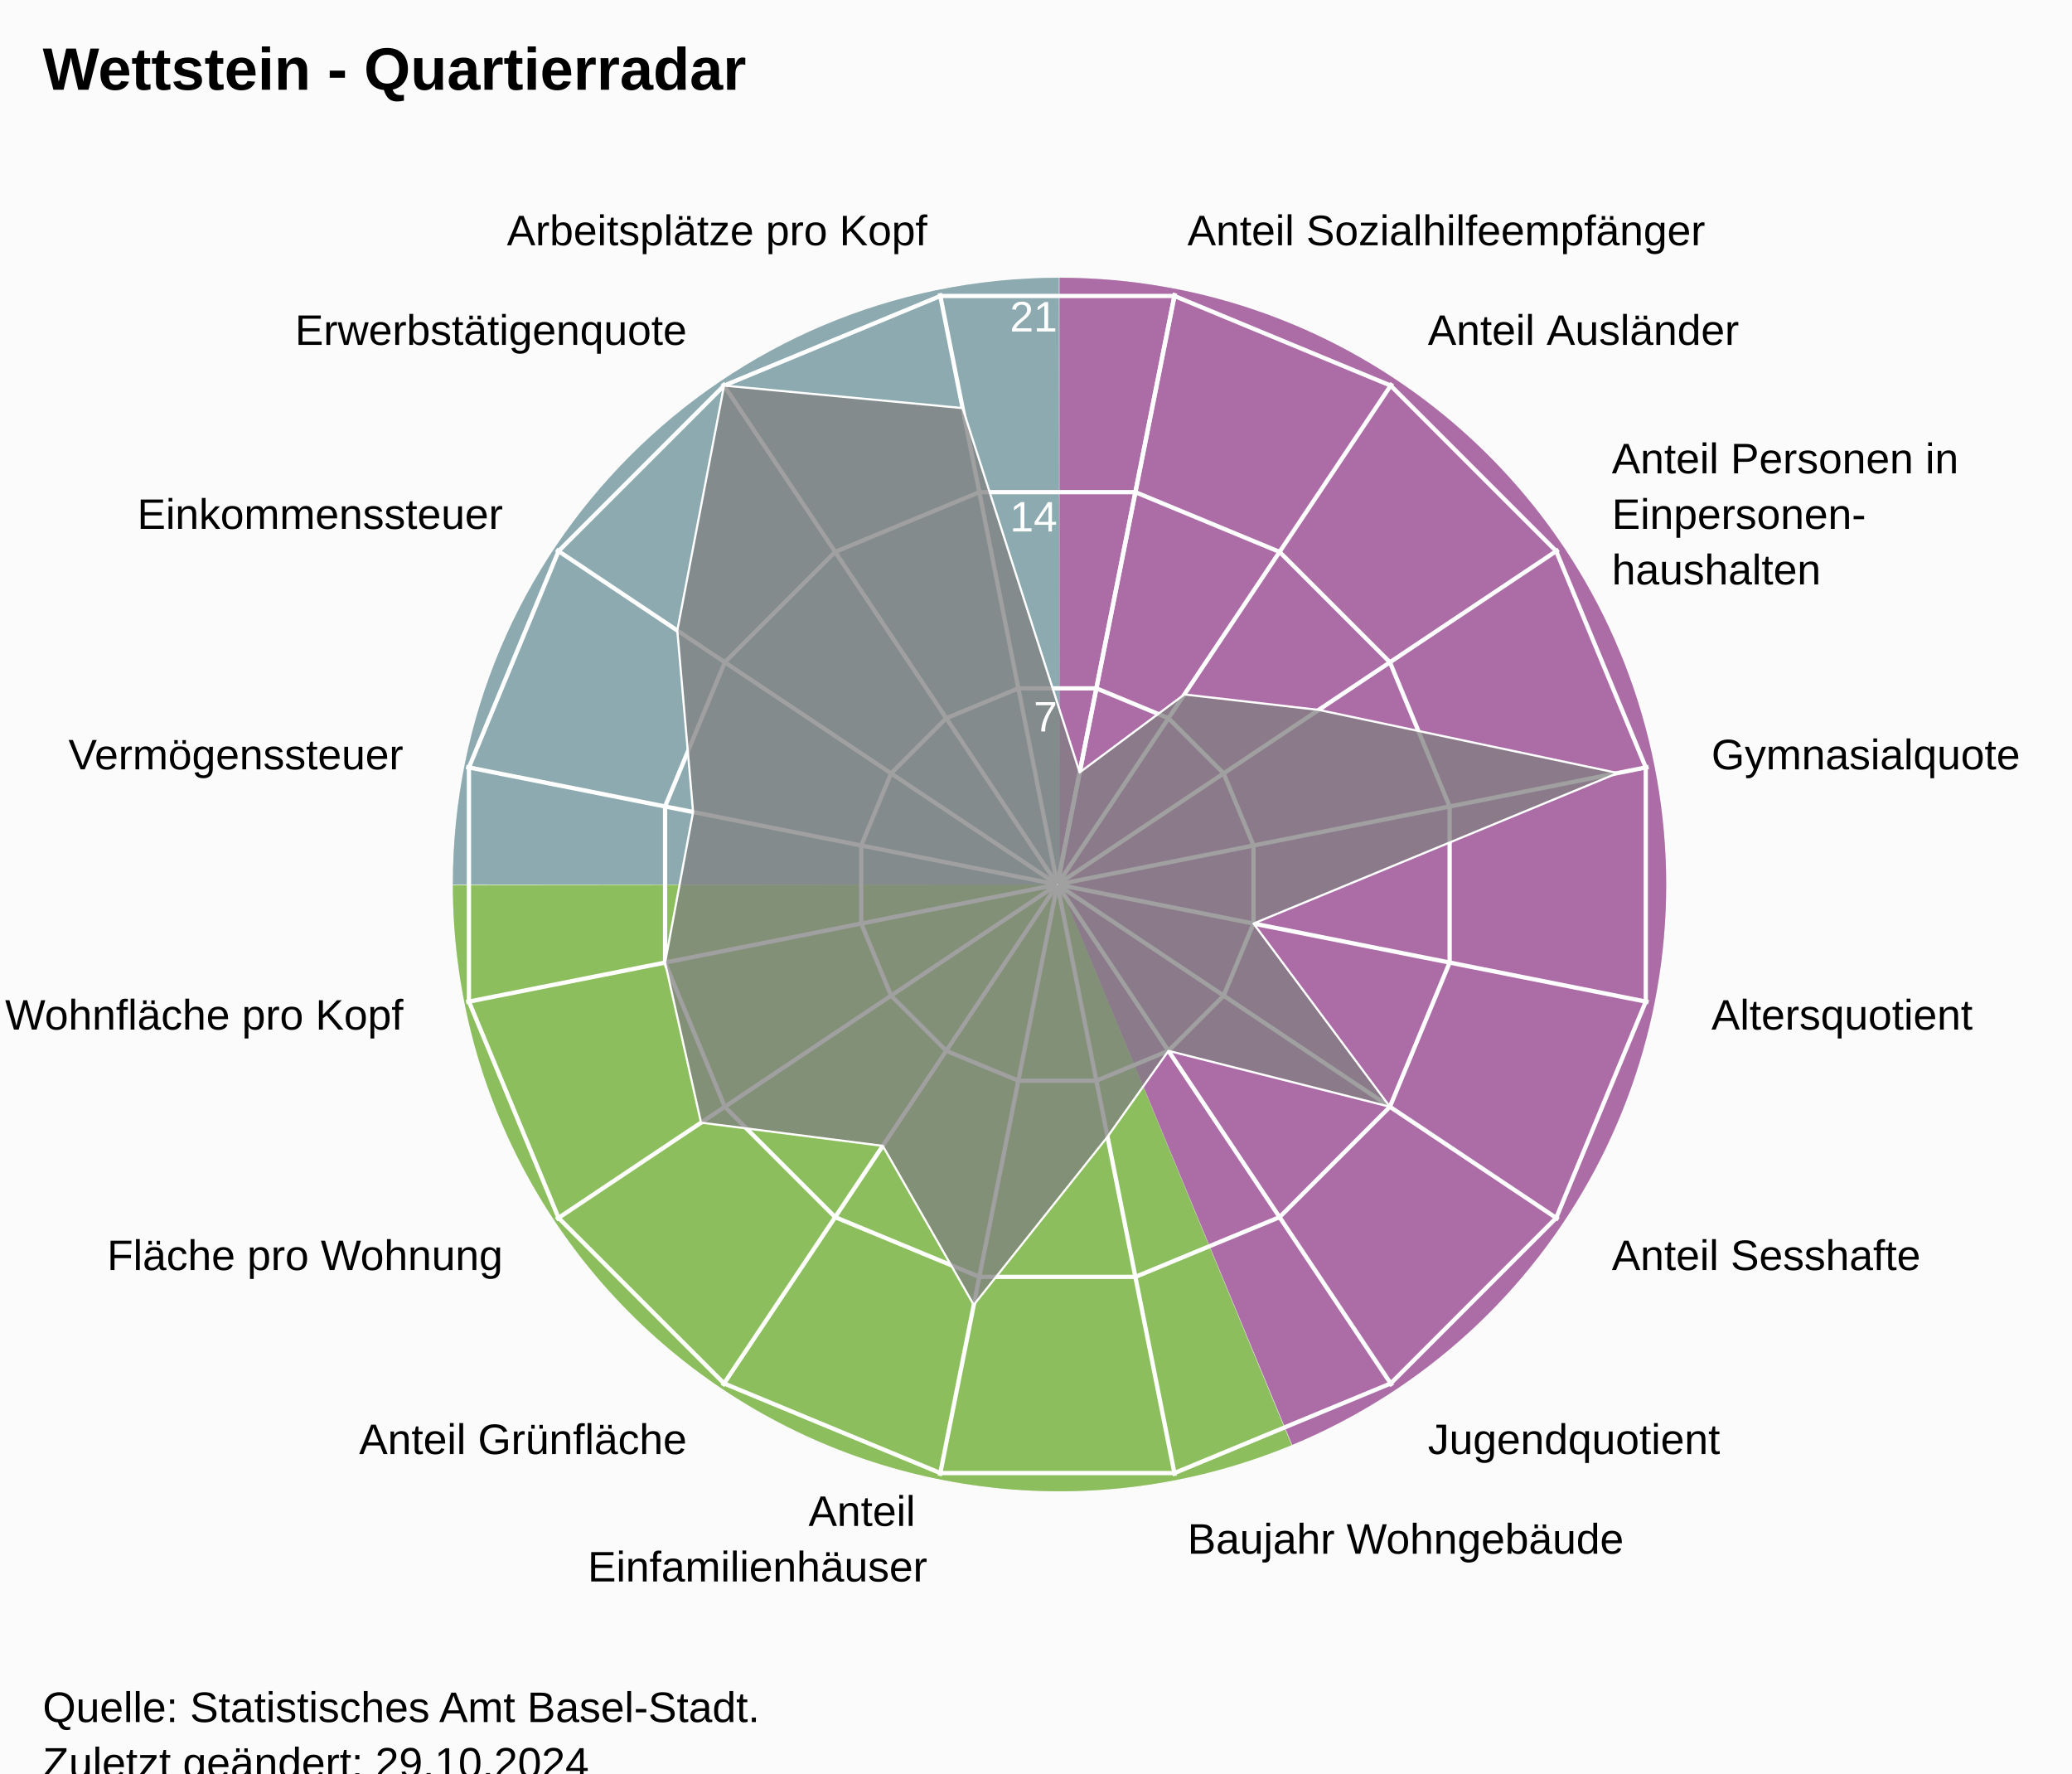
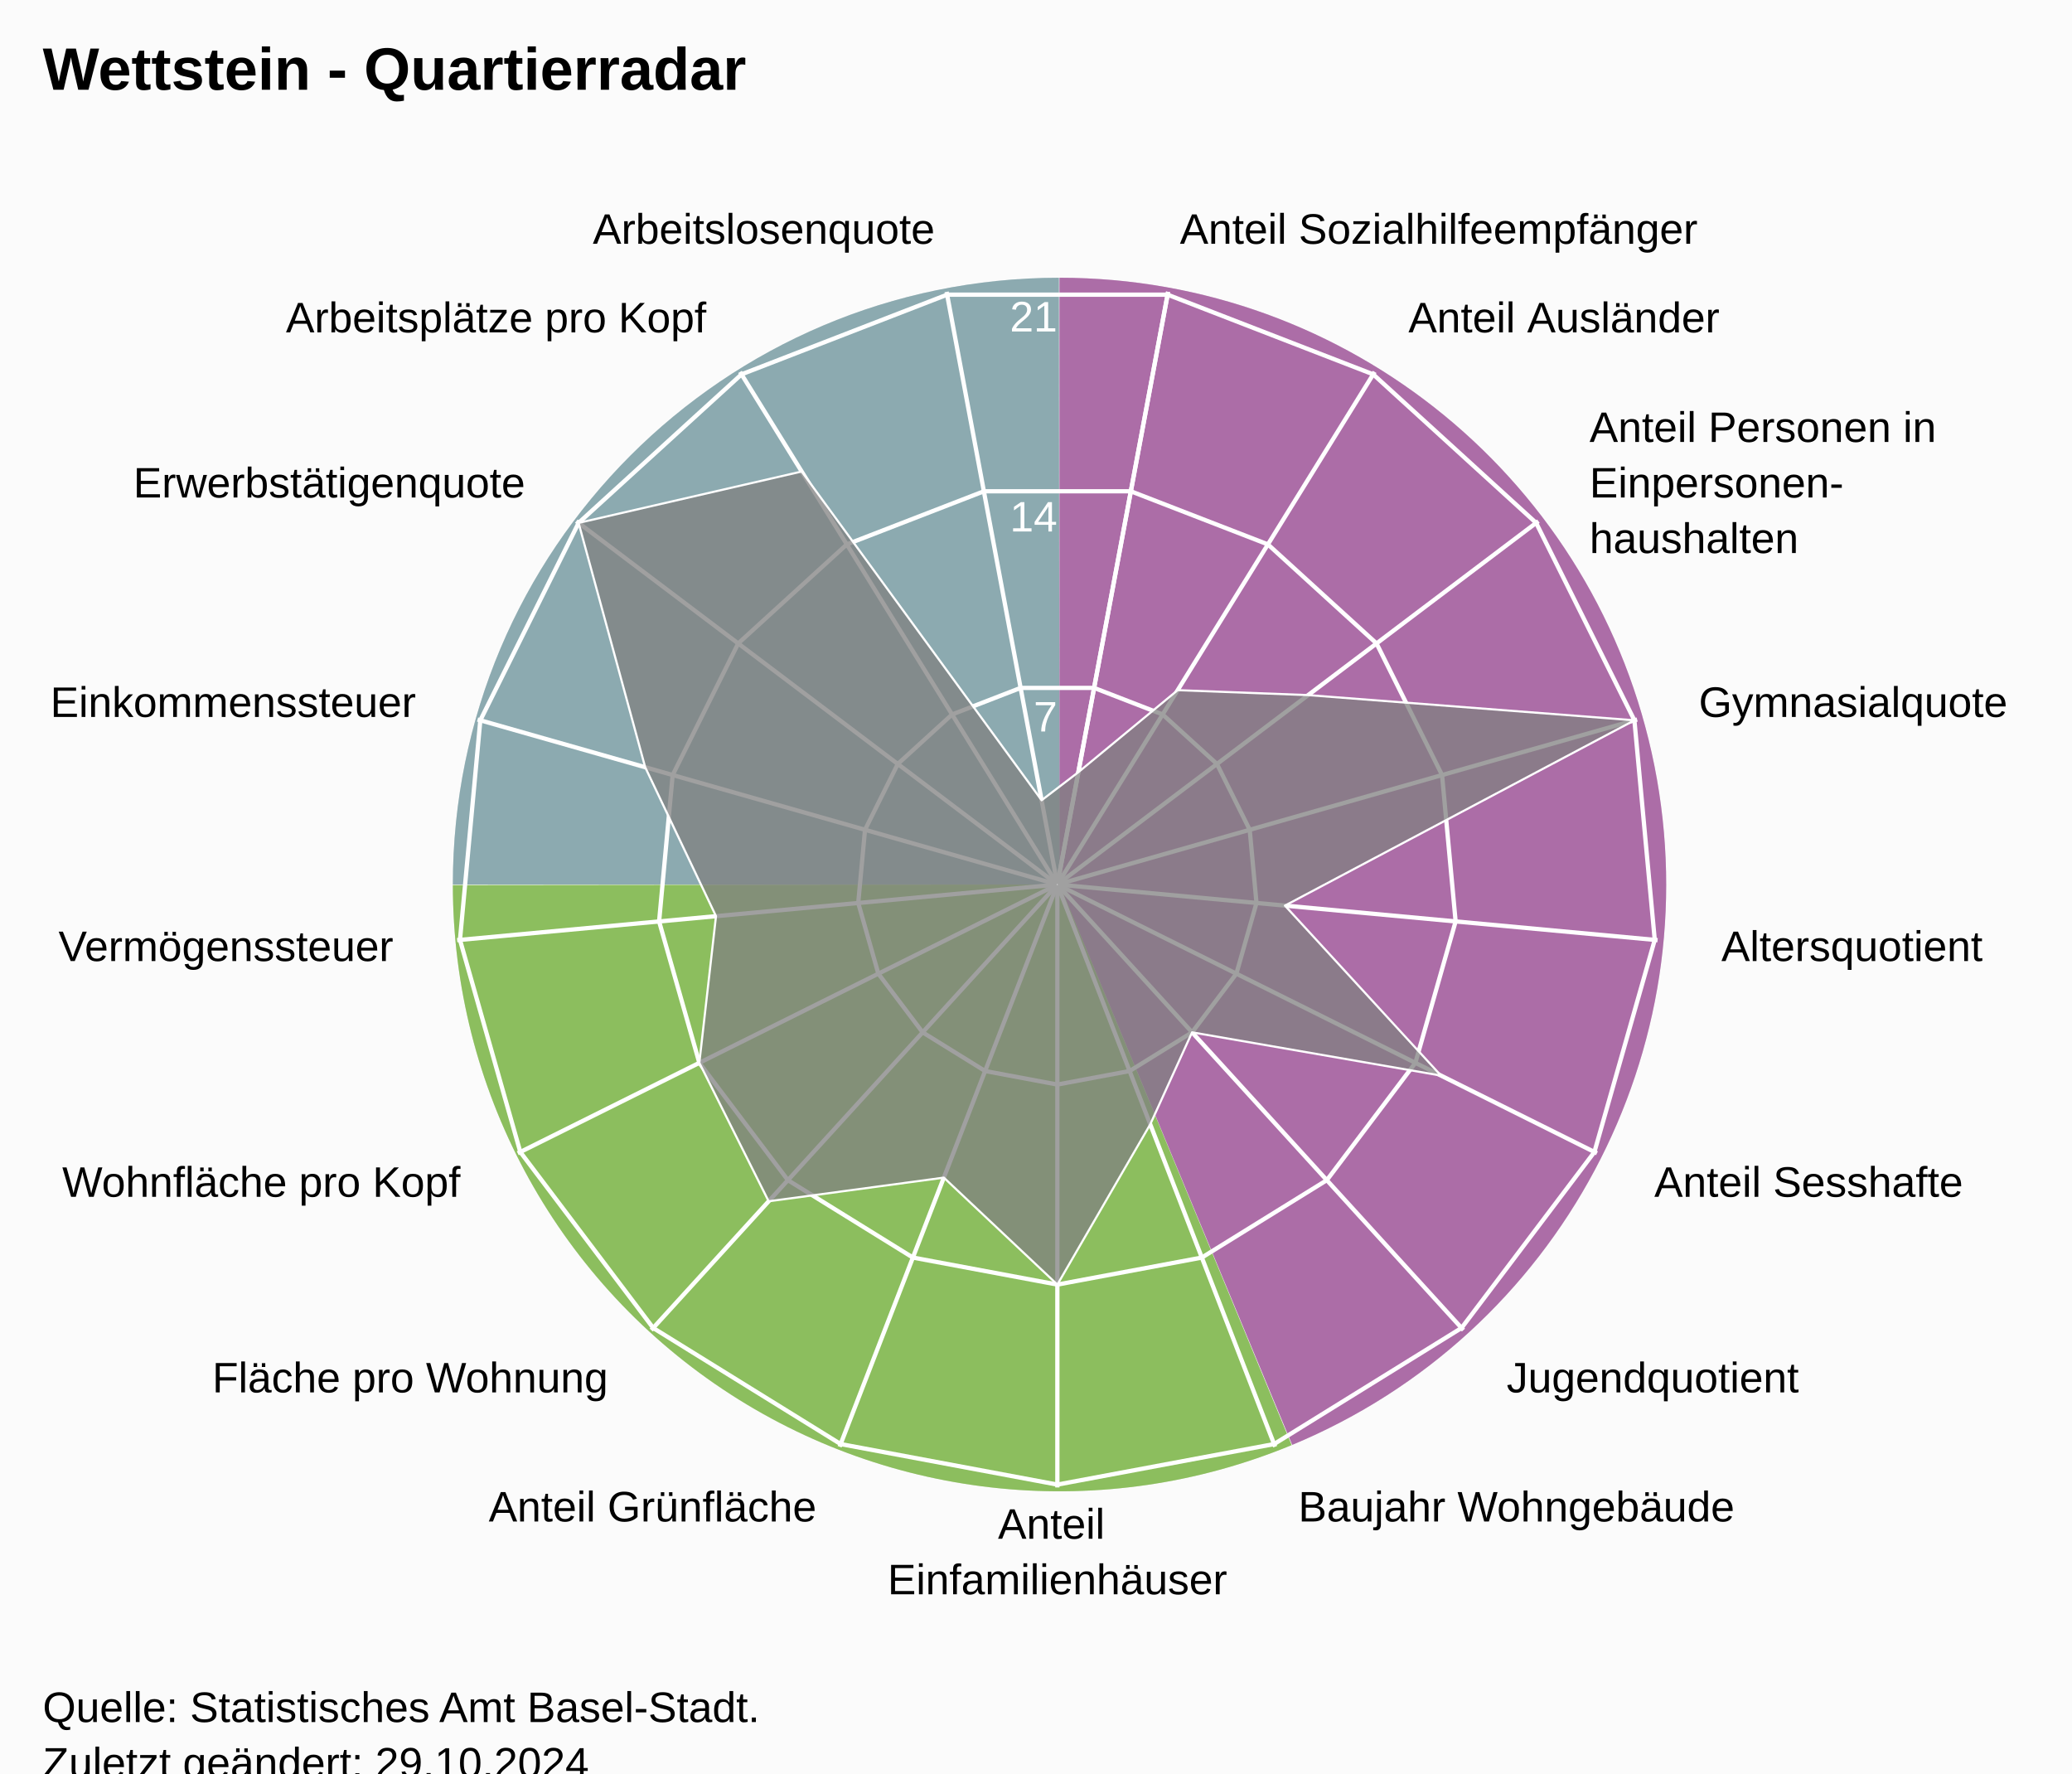
<svg xmlns="http://www.w3.org/2000/svg" version="1.1" class="highcharts-root" style="font-family:Arial;font-size:12px;" viewBox="0 0 485 415">
  <defs>
-     <clipPath id="highcharts-537oaf9-24-">
+     <clipPath id="highcharts-2jsgtou-25-">
      <rect x="0" y="0" width="455" height="332" fill="none" />
    </clipPath>
-     <clipPath id="highcharts-537oaf9-42">
+     <clipPath id="highcharts-2jsgtou-44">
      <circle cx="227.5" cy="166" r="141.1" />
    </clipPath>
-     <clipPath id="highcharts-537oaf9-43-">
+     <clipPath id="highcharts-2jsgtou-45-">
      <rect x="20" y="41" width="455" height="332" fill="none" />
    </clipPath>
  </defs>
  <rect fill="#fbfbfb" class="highcharts-background" x="0" y="0" width="485" height="428" rx="0" ry="0" />
  <rect fill="none" class="highcharts-plot-background" x="20" y="41" width="455" height="332" />
  <path fill="#923F8D" d="M 248 65 A 142 142 0 0 1 302.472 338.136 L 248 207 A 0 0 0 0 0 248 207 Z" fill-opacity="0.5" />
  <path fill="#68AB2B" d="M 302.341 338.191 A 142 142 0 0 1 106 207.142 L 248 207 A 0 0 0 0 0 248 207 Z" fill-opacity="0.5" />
  <path fill="#689199" d="M 106 207 A 142 142 0 0 1 247.858 65 L 248 207 A 0 0 0 0 0 248 207 Z" fill-opacity="0.5" />
  <path fill="#923F8D" d="M 248 65 A 142 142 0 0 1 302.472 338.136 L 248 207 A 0 0 0 0 0 248 207 Z" fill-opacity="0.5" />
  <path fill="#68AB2B" d="M 302.341 338.191 A 142 142 0 0 1 106 207.142 L 248 207 A 0 0 0 0 0 248 207 Z" fill-opacity="0.5" />
  <path fill="#689199" d="M 106 207 A 142 142 0 0 1 247.858 65 L 248 207 A 0 0 0 0 0 248 207 Z" fill-opacity="0.5" />
  <g class="highcharts-pane-group" data-z-index="0" />
  <g class="highcharts-grid highcharts-xaxis-grid" data-z-index="1">
-     <path fill="none" stroke="white" stroke-width="1" data-z-index="1" class="highcharts-grid-line" d="M 247.5 207 L 275.027 68.611" opacity="1" />
-     <path fill="none" stroke="white" stroke-width="1" data-z-index="1" class="highcharts-grid-line" d="M 247.5 207 L 325.891 89.68" opacity="1" />
-     <path fill="none" stroke="white" stroke-width="1" data-z-index="1" class="highcharts-grid-line" d="M 247.5 207 L 364.82 128.609" opacity="1" />
-     <path fill="none" stroke="white" stroke-width="1" data-z-index="1" class="highcharts-grid-line" d="M 247.5 207 L 385.889 179.473" opacity="1" />
-     <path fill="none" stroke="white" stroke-width="1" data-z-index="1" class="highcharts-grid-line" d="M 247.5 207 L 385.889 234.527" opacity="1" />
-     <path fill="none" stroke="white" stroke-width="1" data-z-index="1" class="highcharts-grid-line" d="M 247.5 207 L 364.82 285.391" opacity="1" />
-     <path fill="none" stroke="white" stroke-width="1" data-z-index="1" class="highcharts-grid-line" d="M 247.5 207 L 325.891 324.32" opacity="1" />
-     <path fill="none" stroke="white" stroke-width="1" data-z-index="1" class="highcharts-grid-line" d="M 247.5 207 L 275.027 345.389" opacity="1" />
-     <path fill="none" stroke="white" stroke-width="1" data-z-index="1" class="highcharts-grid-line" d="M 247.5 207 L 219.973 345.389" opacity="1" />
-     <path fill="none" stroke="white" stroke-width="1" data-z-index="1" class="highcharts-grid-line" d="M 247.5 207 L 169.109 324.32" opacity="1" />
-     <path fill="none" stroke="white" stroke-width="1" data-z-index="1" class="highcharts-grid-line" d="M 247.5 207 L 130.18 285.391" opacity="1" />
-     <path fill="none" stroke="white" stroke-width="1" data-z-index="1" class="highcharts-grid-line" d="M 247.5 207 L 109.111 234.527" opacity="1" />
-     <path fill="none" stroke="white" stroke-width="1" data-z-index="1" class="highcharts-grid-line" d="M 247.5 207 L 109.111 179.473" opacity="1" />
-     <path fill="none" stroke="white" stroke-width="1" data-z-index="1" class="highcharts-grid-line" d="M 247.5 207 L 130.18 128.609" opacity="1" />
-     <path fill="none" stroke="white" stroke-width="1" data-z-index="1" class="highcharts-grid-line" d="M 247.5 207 L 169.109 89.68" opacity="1" />
-     <path fill="none" stroke="white" stroke-width="1" data-z-index="1" class="highcharts-grid-line" d="M 247.5 207 L 219.973 68.611" opacity="1" />
-     <path fill="none" stroke="white" stroke-width="1" data-z-index="1" class="highcharts-grid-line" d="M 247.5 207 L 275.027 68.611" opacity="1" />
+     <path fill="none" stroke="white" stroke-width="1" data-z-index="1" class="highcharts-grid-line" d="M 247.5 207 L 273.427 68.302" opacity="1" />
+     <path fill="none" stroke="white" stroke-width="1" data-z-index="1" class="highcharts-grid-line" d="M 247.5 207 L 321.78 87.034" opacity="1" />
+     <path fill="none" stroke="white" stroke-width="1" data-z-index="1" class="highcharts-grid-line" d="M 247.5 207 L 360.1 121.968" opacity="1" />
+     <path fill="none" stroke="white" stroke-width="1" data-z-index="1" class="highcharts-grid-line" d="M 247.5 207 L 383.214 168.386" opacity="1" />
+     <path fill="none" stroke="white" stroke-width="1" data-z-index="1" class="highcharts-grid-line" d="M 247.5 207 L 387.998 220.019" opacity="1" />
+     <path fill="none" stroke="white" stroke-width="1" data-z-index="1" class="highcharts-grid-line" d="M 247.5 207 L 373.808 269.894" opacity="1" />
+     <path fill="none" stroke="white" stroke-width="1" data-z-index="1" class="highcharts-grid-line" d="M 247.5 207 L 342.558 311.274" opacity="1" />
+     <path fill="none" stroke="white" stroke-width="1" data-z-index="1" class="highcharts-grid-line" d="M 247.5 207 L 298.471 338.572" opacity="1" />
+     <path fill="none" stroke="white" stroke-width="1" data-z-index="1" class="highcharts-grid-line" d="M 247.5 207 L 247.5 348.1" opacity="1" />
+     <path fill="none" stroke="white" stroke-width="1" data-z-index="1" class="highcharts-grid-line" d="M 247.5 207 L 196.529 338.572" opacity="1" />
+     <path fill="none" stroke="white" stroke-width="1" data-z-index="1" class="highcharts-grid-line" d="M 247.5 207 L 152.442 311.274" opacity="1" />
+     <path fill="none" stroke="white" stroke-width="1" data-z-index="1" class="highcharts-grid-line" d="M 247.5 207 L 121.192 269.894" opacity="1" />
+     <path fill="none" stroke="white" stroke-width="1" data-z-index="1" class="highcharts-grid-line" d="M 247.5 207 L 107.002 220.019" opacity="1" />
+     <path fill="none" stroke="white" stroke-width="1" data-z-index="1" class="highcharts-grid-line" d="M 247.5 207 L 111.786 168.386" opacity="1" />
+     <path fill="none" stroke="white" stroke-width="1" data-z-index="1" class="highcharts-grid-line" d="M 247.5 207 L 134.9 121.968" opacity="1" />
+     <path fill="none" stroke="white" stroke-width="1" data-z-index="1" class="highcharts-grid-line" d="M 247.5 207 L 173.22 87.034" opacity="1" />
+     <path fill="none" stroke="white" stroke-width="1" data-z-index="1" class="highcharts-grid-line" d="M 247.5 207 L 221.573 68.302" opacity="1" />
+     <path fill="none" stroke="white" stroke-width="1" data-z-index="1" class="highcharts-grid-line" d="M 247.5 207 L 273.427 68.302" opacity="1" />
  </g>
  <g class="highcharts-grid highcharts-yaxis-grid" data-z-index="1">
-     <path fill="none" stroke="white" stroke-width="1" data-z-index="1" class="highcharts-grid-line" d="M 247.5 207 L 247.5 207 L 247.5 207 L 247.5 207 L 247.5 207 L 247.5 207 L 247.5 207 L 247.5 207 L 247.5 207 L 247.5 207 L 247.5 207 L 247.5 207 L 247.5 207 L 247.5 207 L 247.5 207 L 247.5 207 L 247.5 207 L 247.5 207" opacity="1" />
-     <path fill="none" stroke="white" stroke-width="1" data-z-index="1" class="highcharts-grid-line" d="M 256.632 161.089 L 273.506 168.079 L 286.421 180.994 L 293.411 197.868 L 293.411 216.132 L 286.421 233.006 L 273.506 245.921 L 256.632 252.911 L 238.368 252.911 L 221.494 245.921 L 208.579 233.006 L 201.589 216.132 L 201.589 197.868 L 208.579 180.994 L 221.494 168.079 L 238.368 161.089 L 256.632 161.089 L 256.632 161.089" opacity="1" />
-     <path fill="none" stroke="white" stroke-width="1" data-z-index="1" class="highcharts-grid-line" d="M 265.765 115.178 L 299.513 129.157 L 325.343 154.987 L 339.322 188.735 L 339.322 225.265 L 325.343 259.013 L 299.513 284.843 L 265.765 298.822 L 229.235 298.822 L 195.487 284.843 L 169.657 259.013 L 155.678 225.265 L 155.678 188.735 L 169.657 154.987 L 195.487 129.157 L 229.235 115.178 L 265.765 115.178 L 265.765 115.178" opacity="1" />
-     <path fill="none" stroke="white" stroke-width="1" data-z-index="1" class="highcharts-grid-line" d="M 274.897 69.267 L 325.519 90.236 L 364.264 128.981 L 385.233 179.603 L 385.233 234.397 L 364.264 285.019 L 325.519 323.764 L 274.897 344.733 L 220.103 344.733 L 169.481 323.764 L 130.736 285.019 L 109.767 234.397 L 109.767 179.603 L 130.736 128.981 L 169.481 90.236 L 220.103 69.267 L 274.897 69.267 L 274.897 69.267" opacity="1" />
+     <path fill="none" stroke="white" stroke-width="1" data-z-index="1" class="highcharts-grid-line" d="M 247.5 207 L 247.5 207 L 247.5 207 L 247.5 207 L 247.5 207 L 247.5 207 L 247.5 207 L 247.5 207 L 247.5 207 L 247.5 207 L 247.5 207 L 247.5 207 L 247.5 207 L 247.5 207 L 247.5 207 L 247.5 207 L 247.5 207 L 247.5 207 L 247.5 207" opacity="1" />
+     <path fill="none" stroke="white" stroke-width="1" data-z-index="1" class="highcharts-grid-line" d="M 256.101 160.987 L 272.143 167.201 L 284.856 178.79 L 292.523 194.19 L 294.111 211.319 L 289.403 227.865 L 279.036 241.593 L 264.41 250.649 L 247.5 253.81 L 230.59 250.649 L 215.964 241.593 L 205.597 227.865 L 200.889 211.319 L 202.477 194.19 L 210.144 178.79 L 222.857 167.201 L 238.899 160.987 L 256.101 160.987 L 256.101 160.987" opacity="1" />
+     <path fill="none" stroke="white" stroke-width="1" data-z-index="1" class="highcharts-grid-line" d="M 264.703 114.973 L 296.785 127.402 L 322.211 150.581 L 337.547 181.379 L 340.721 215.638 L 331.306 248.73 L 310.572 276.187 L 281.32 294.299 L 247.5 300.621 L 213.68 294.299 L 184.428 276.187 L 163.694 248.73 L 154.279 215.638 L 157.453 181.379 L 172.789 150.581 L 198.215 127.402 L 230.297 114.973 L 264.703 114.973 L 264.703 114.973" opacity="1" />
+     <path fill="none" stroke="white" stroke-width="1" data-z-index="1" class="highcharts-grid-line" d="M 273.304 68.96 L 321.428 87.603 L 359.567 122.371 L 382.57 168.569 L 387.332 219.957 L 373.209 269.596 L 342.108 310.78 L 298.23 337.948 L 247.5 347.431 L 196.77 337.948 L 152.892 310.78 L 121.791 269.596 L 107.668 219.957 L 112.43 168.569 L 135.433 122.371 L 173.572 87.603 L 221.696 68.96 L 273.304 68.96 L 273.304 68.96" opacity="1" />
  </g>
  <rect fill="none" class="highcharts-plot-border" data-z-index="1" x="20" y="41" width="455" height="332" />
  <g class="highcharts-axis highcharts-xaxis" data-z-index="2">
    <path fill="none" class="highcharts-axis-line" data-z-index="7" d="M 247.5 65.9 A 141.1 141.1 0 1 1 247.359 65.9 M 247.5 207 A 0 0 0 1 0 247.5 207" />
  </g>
  <g class="highcharts-axis highcharts-yaxis" data-z-index="2">
    <path fill="none" class="highcharts-axis-line" data-z-index="7" d="M 247.5 207 L 247.5 65.9" />
  </g>
  <g class="highcharts-series-group" data-z-index="3">
-     <g class="highcharts-series highcharts-series-0 highcharts-area-series" data-z-index="0.1" opacity="1" transform="translate(20,41) scale(1 1)" clip-path="url(#highcharts-537oaf9-42)">
-       <path fill="rgb(128,128,128)" fill-opacity="0.75" d="M 232.718 139.765 L 257.222 121.518 L 288.662 125.133 L 358.674 139.908 L 273.411 175.132 L 305.343 218.013 L 253.506 204.921 L 239.241 225.028 L 207.931 264.381 L 186.633 227.162 L 144.097 221.728 L 135.678 184.265 L 142.237 149.04 L 138.537 106.557 L 149.481 49.236 L 205.322 54.502 L 232.718 139.765 L 227.52 165.902 L 227.48 165.902 L 227.444 165.917 L 227.417 165.944 L 227.402 165.98 L 227.402 166.02 L 227.417 166.056 L 227.444 166.083 L 227.48 166.098 L 227.52 166.098 L 227.556 166.083 L 227.583 166.056 L 227.598 166.02 L 227.598 165.98 L 227.583 165.944 L 227.556 165.917 L 227.52 165.902" class="highcharts-area" data-z-index="0" />
-       <path fill="none" d="M 232.718 139.765 L 257.222 121.518 L 288.662 125.133 L 358.674 139.908 L 273.411 175.132 L 305.343 218.013 L 253.506 204.921 L 239.241 225.028 L 207.931 264.381 L 186.633 227.162 L 144.097 221.728 L 135.678 184.265 L 142.237 149.04 L 138.537 106.557 L 149.481 49.236 L 205.322 54.502 L 232.718 139.765" class="highcharts-graph" data-z-index="1" stroke="white" stroke-width="0.5" stroke-linejoin="round" stroke-linecap="round" />
+     <g class="highcharts-series highcharts-series-0 highcharts-area-series" data-z-index="0.1" opacity="1" transform="translate(20,41) scale(1 1)" clip-path="url(#highcharts-2jsgtou-44)">
+       <path fill="rgb(128,128,128)" fill-opacity="0.75" d="M 232.415 139.707 L 255.663 120.515 L 286.202 121.671 L 362.57 127.569 L 280.769 170.936 L 317.292 210.711 L 259.036 200.593 L 249.241 222.121 L 227.5 259.621 L 200.927 234.592 L 159.923 240.129 L 143.694 207.73 L 147.596 173.404 L 131.021 138.549 L 115.433 81.371 L 167.654 69.345 L 223.814 146.28 L 232.415 139.707 L 227.518 165.902 L 227.482 165.902 L 227.447 165.915 L 227.42 165.94 L 227.404 165.973 L 227.4 166.009 L 227.41 166.045 L 227.433 166.074 L 227.464 166.093 L 227.5 166.1 L 227.536 166.093 L 227.567 166.074 L 227.59 166.045 L 227.6 166.009 L 227.596 165.973 L 227.58 165.94 L 227.553 165.915 L 227.518 165.902" class="highcharts-area" data-z-index="0" />
+       <path fill="none" d="M 232.415 139.707 L 255.663 120.515 L 286.202 121.671 L 362.57 127.569 L 280.769 170.936 L 317.292 210.711 L 259.036 200.593 L 249.241 222.121 L 227.5 259.621 L 200.927 234.592 L 159.923 240.129 L 143.694 207.73 L 147.596 173.404 L 131.021 138.549 L 115.433 81.371 L 167.654 69.345 L 223.814 146.28 L 232.415 139.707" class="highcharts-graph" data-z-index="1" stroke="white" stroke-width="0.5" stroke-linejoin="round" stroke-linecap="round" />
    </g>
    <g class="highcharts-markers highcharts-series-0 highcharts-area-series" data-z-index="0.1" opacity="1" transform="translate(20,41) scale(1 1)" clip-path="none" />
  </g>
  <text x="10" text-anchor="start" class="highcharts-title" data-z-index="4" style="color:#000000;font-size:14px;font-weight:bold;font-family:Arial;fill:#000000;" y="21">
    <tspan>Wettstein - Quartierradar</tspan>
  </text>
  <text x="10" text-anchor="start" class="highcharts-subtitle" data-z-index="4" style="color:#000000;font-size:12px;font-weight:normal;font-family:Arial;fill:#000000;" y="40" />
  <text x="10" text-anchor="start" class="highcharts-caption" data-z-index="4" style="color:#666666;fill:#666666;" y="385" />
  <g class="highcharts-axis-labels highcharts-xaxis-labels" data-z-index="7">
-     <text x="277.954" style="color:#000000;cursor:default;font-size:10px;fill:#000000;" transform="translate(0,0)" text-anchor="start" y="57.399" opacity="1">
+     <text x="276.183" style="color:#000000;cursor:default;font-size:10px;fill:#000000;" transform="translate(0,0)" text-anchor="start" y="57.058" opacity="1">
      <tspan>Anteil Sozialhilfeempfänger</tspan>
    </text>
-     <text x="334.225" style="color:#000000;cursor:default;font-size:10px;fill:#000000;" transform="translate(0,0)" text-anchor="start" y="80.708" opacity="1">
+     <text x="329.676" style="color:#000000;cursor:default;font-size:10px;fill:#000000;" transform="translate(0,0)" text-anchor="start" y="77.781" opacity="1">
      <tspan>Anteil Ausländer</tspan>
    </text>
-     <text x="377.292" style="color:#000000;cursor:default;font-size:10px;fill:#000000;" transform="translate(0,0)" text-anchor="start" y="110.775" opacity="1">
+     <text x="372.07" style="color:#000000;cursor:default;font-size:10px;fill:#000000;" transform="translate(0,0)" text-anchor="start" y="103.429" opacity="1">
      <tspan>Anteil Personen in</tspan>
-       <tspan dy="13" x="377.292">Einpersonen-</tspan>
-       <tspan dy="13" x="377.292">haushalten</tspan>
+       <tspan dy="13" x="372.07">Einpersonen-</tspan>
+       <tspan dy="13" x="372.07">haushalten</tspan>
    </text>
-     <text x="400.601" style="color:#000000;cursor:default;font-size:10px;fill:#000000;" transform="translate(0,0)" text-anchor="start" y="180.046" opacity="1">
+     <text x="397.641" style="color:#000000;cursor:default;font-size:10px;fill:#000000;" transform="translate(0,0)" text-anchor="start" y="167.781" opacity="1">
      <tspan>Gymnasialquote</tspan>
    </text>
-     <text x="400.601" style="color:#000000;cursor:default;font-size:10px;fill:#000000;" transform="translate(0,0)" text-anchor="start" y="240.954" opacity="1">
+     <text x="402.934" style="color:#000000;cursor:default;font-size:10px;fill:#000000;" transform="translate(0,0)" text-anchor="start" y="224.903" opacity="1">
      <tspan>Altersquotient</tspan>
    </text>
-     <text x="377.292" style="color:#000000;cursor:default;font-size:10px;fill:#000000;" transform="translate(0,0)" text-anchor="start" y="297.225" opacity="1">
+     <text x="387.235" style="color:#000000;cursor:default;font-size:10px;fill:#000000;" transform="translate(0,0)" text-anchor="start" y="280.08" opacity="1">
      <tspan>Anteil Sesshafte</tspan>
    </text>
-     <text x="334.225" style="color:#000000;cursor:default;font-size:10px;fill:#000000;" transform="translate(0,0)" text-anchor="start" y="340.292" opacity="1">
+     <text x="352.664" style="color:#000000;cursor:default;font-size:10px;fill:#000000;" transform="translate(0,0)" text-anchor="start" y="325.859" opacity="1">
      <tspan>Jugendquotient</tspan>
    </text>
-     <text x="277.954" style="color:#000000;cursor:default;font-size:10px;fill:#000000;" transform="translate(0,0)" text-anchor="start" y="363.601" opacity="1">
+     <text x="303.89" style="color:#000000;cursor:default;font-size:10px;fill:#000000;" transform="translate(0,0)" text-anchor="start" y="356.059" opacity="1">
      <tspan>Baujahr Wohngebäude</tspan>
    </text>
-     <text x="217.046" style="color:#000000;cursor:default;font-size:10px;fill:#000000;" transform="translate(0,0)" text-anchor="end" y="357.101" opacity="1">
+     <text x="247.5" style="color:#000000;cursor:default;font-size:10px;fill:#000000;" transform="translate(0,0)" text-anchor="middle" y="360.1" opacity="1">
      <tspan>Anteil</tspan>
-       <tspan dy="13" x="217.046">Einfamilienhäuser</tspan>
+       <tspan dy="13" x="247.5">Einfamilienhäuser</tspan>
    </text>
-     <text x="160.775" style="color:#000000;cursor:default;font-size:10px;fill:#000000;" transform="translate(0,0)" text-anchor="end" y="340.292" opacity="1">
+     <text x="191.11" style="color:#000000;cursor:default;font-size:10px;fill:#000000;" transform="translate(0,0)" text-anchor="end" y="356.059" opacity="1">
      <tspan>Anteil Grünfläche</tspan>
    </text>
-     <text x="117.708" style="color:#000000;cursor:default;font-size:10px;fill:#000000;" transform="translate(0,0)" text-anchor="end" y="297.225" opacity="1">
+     <text x="142.336" style="color:#000000;cursor:default;font-size:10px;fill:#000000;" transform="translate(0,0)" text-anchor="end" y="325.859" opacity="1">
      <tspan>Fläche pro Wohnung</tspan>
    </text>
-     <text x="94.399" style="color:#000000;cursor:default;font-size:10px;fill:#000000;" transform="translate(0,0)" text-anchor="end" y="240.954" opacity="1">
+     <text x="107.765" style="color:#000000;cursor:default;font-size:10px;fill:#000000;" transform="translate(0,0)" text-anchor="end" y="280.08" opacity="1">
      <tspan>Wohnfläche pro Kopf</tspan>
    </text>
-     <text x="94.399" style="color:#000000;cursor:default;font-size:10px;fill:#000000;" transform="translate(0,0)" text-anchor="end" y="180.046" opacity="1">
+     <text x="92.066" style="color:#000000;cursor:default;font-size:10px;fill:#000000;" transform="translate(0,0)" text-anchor="end" y="224.903" opacity="1">
      <tspan>Vermögenssteuer</tspan>
    </text>
-     <text x="117.708" style="color:#000000;cursor:default;font-size:10px;fill:#000000;" transform="translate(0,0)" text-anchor="end" y="123.775" opacity="1">
+     <text x="97.359" style="color:#000000;cursor:default;font-size:10px;fill:#000000;" transform="translate(0,0)" text-anchor="end" y="167.781" opacity="1">
      <tspan>Einkommenssteuer</tspan>
    </text>
-     <text x="160.775" style="color:#000000;cursor:default;font-size:10px;fill:#000000;" transform="translate(0,0)" text-anchor="end" y="80.708" opacity="1">
+     <text x="122.93" style="color:#000000;cursor:default;font-size:10px;fill:#000000;" transform="translate(0,0)" text-anchor="end" y="116.429" opacity="1">
      <tspan>Erwerbstätigenquote</tspan>
    </text>
-     <text x="217.046" style="color:#000000;cursor:default;font-size:10px;fill:#000000;" transform="translate(0,0)" text-anchor="end" y="57.399" opacity="1">
+     <text x="165.324" style="color:#000000;cursor:default;font-size:10px;fill:#000000;" transform="translate(0,0)" text-anchor="end" y="77.781" opacity="1">
      <tspan>Arbeitsplätze pro Kopf</tspan>
    </text>
-     <text x="0" style="color:#000000;cursor:default;font-size:10px;fill:#000000;" transform="translate(0,0)" text-anchor="middle" y="-9999">16</text>
+     <text x="218.817" style="color:#000000;cursor:default;font-size:10px;fill:#000000;" transform="translate(0,0)" text-anchor="end" y="57.058" opacity="1">
+       <tspan>Arbeitslosenquote</tspan>
+     </text>
+     <text x="0" style="color:#000000;cursor:default;font-size:10px;fill:#000000;" transform="translate(0,0)" text-anchor="middle" y="-9999">17</text>
  </g>
  <g class="highcharts-axis-labels highcharts-yaxis-labels" data-z-index="7">
    <text x="0" style="color:white;cursor:default;font-size:10px;fill:white;" text-anchor="end" transform="translate(0,0)" y="-9999" opacity="0">
      <tspan>0</tspan>
    </text>
    <text x="247.5" style="color:white;cursor:default;font-size:10px;fill:white;" text-anchor="end" transform="translate(0,0)" y="171.19" opacity="1">
      <tspan>7</tspan>
    </text>
    <text x="247.5" style="color:white;cursor:default;font-size:10px;fill:white;" text-anchor="end" transform="translate(0,0)" y="124.379" opacity="1">
      <tspan>14</tspan>
    </text>
    <text x="247.5" style="color:white;cursor:default;font-size:10px;fill:white;" text-anchor="end" transform="translate(0,0)" y="77.569" opacity="1">
      <tspan>21</tspan>
    </text>
  </g>
  <text x="10" class="highcharts-credits" text-anchor="start" data-z-index="8" style="cursor:default;color:#000000;font-size:10px;fill:#000000;" y="403">
    <tspan>Quelle: Statistisches Amt Basel-Stadt.</tspan>
    <tspan x="10" dy="13">Zuletzt geändert: 29.10.2024</tspan>
  </text>
-   <g class="highcharts-control-points" data-z-index="99" clip-path="url(#highcharts-537oaf9-43-)" />
+   <g class="highcharts-control-points" data-z-index="99" clip-path="url(#highcharts-2jsgtou-45-)" />
</svg>
